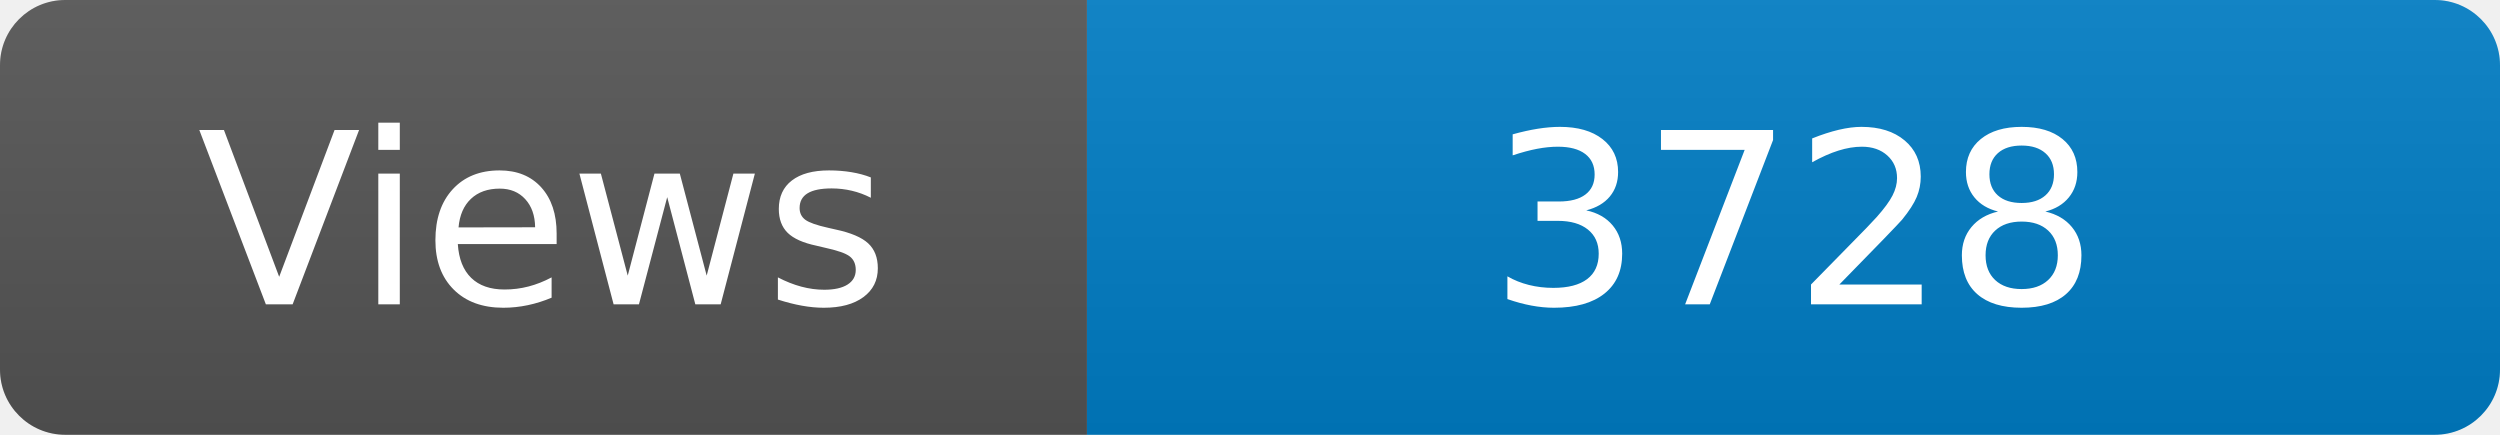
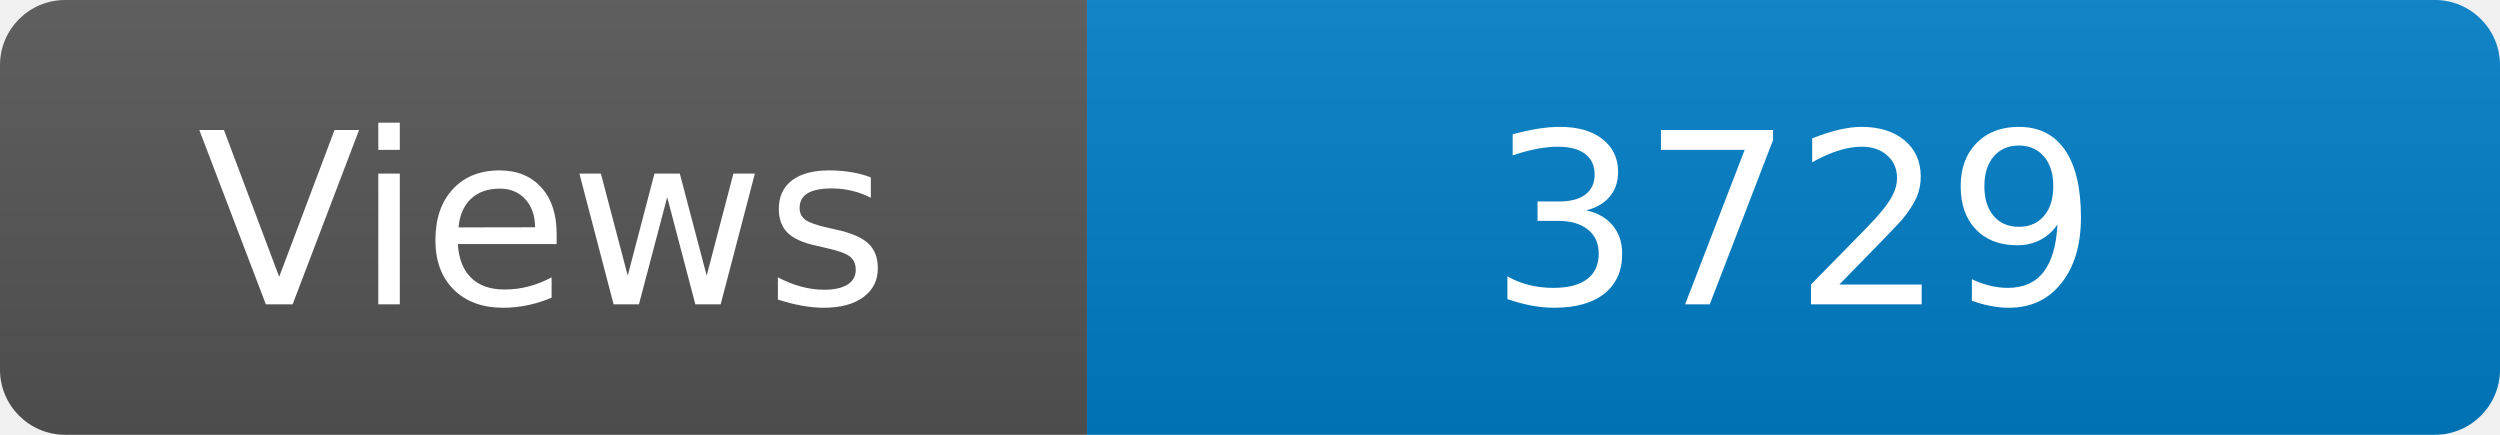
<svg xmlns="http://www.w3.org/2000/svg" width="115" height="20" role="img" aria-label="Maintained?: yes">
  <linearGradient id="s" x2="0" y2="100%">
    <stop offset="0" stop-color="#bbb" stop-opacity=".1" />
    <stop offset="1" stop-opacity=".1" />
  </linearGradient>
  <clipPath id="r">
    <rect width="115" height="20" rx="3" fill="#fff" />
  </clipPath>
  <g clip-path="url(#r)">
    <rect width="50" height="20" fill="#555" />
    <rect x="50" width="160" height="20" fill="#007ec6" />
    <rect width="115" height="20" fill="url(#s)" />
  </g>
  <g fill="#fff" text-anchor="middle" font-family="Verdana,Geneva,DejaVu Sans,sans-serif" font-size="110">
    <text x="250" y="140" transform="scale(.1)" fill="#fff">Views</text>
-     <text x="825" y="140" transform="scale(.1)" fill="#fff">3728</text>
+     <text x="825" y="140" transform="scale(.1)" fill="#fff">3729</text>
  </g>
</svg>
